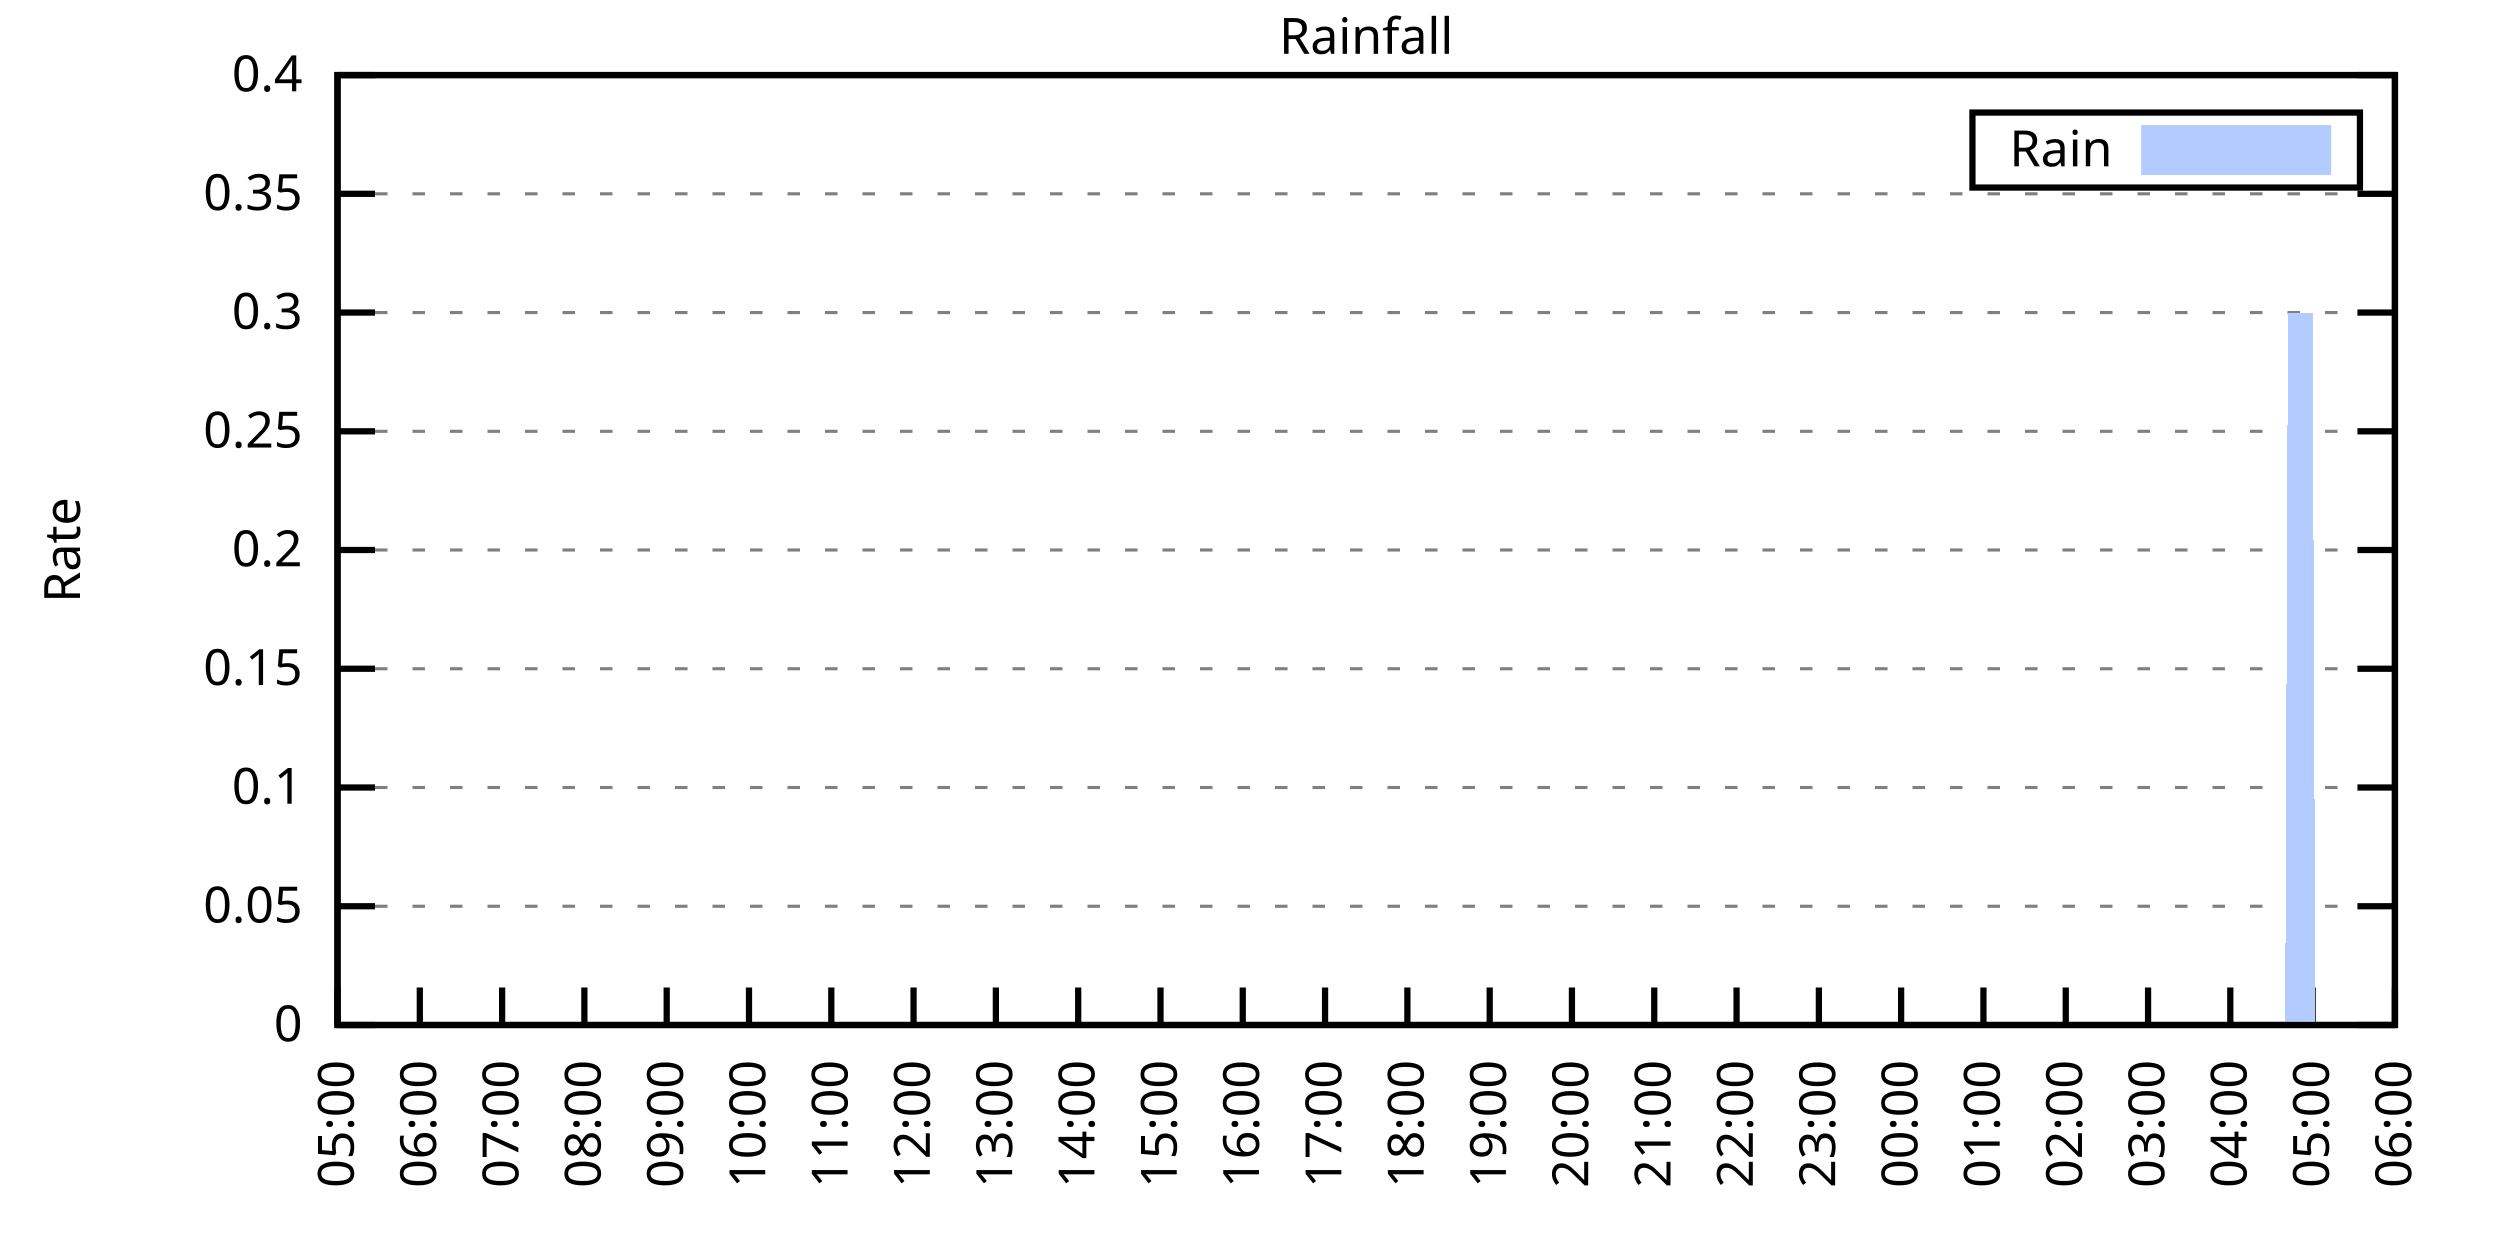
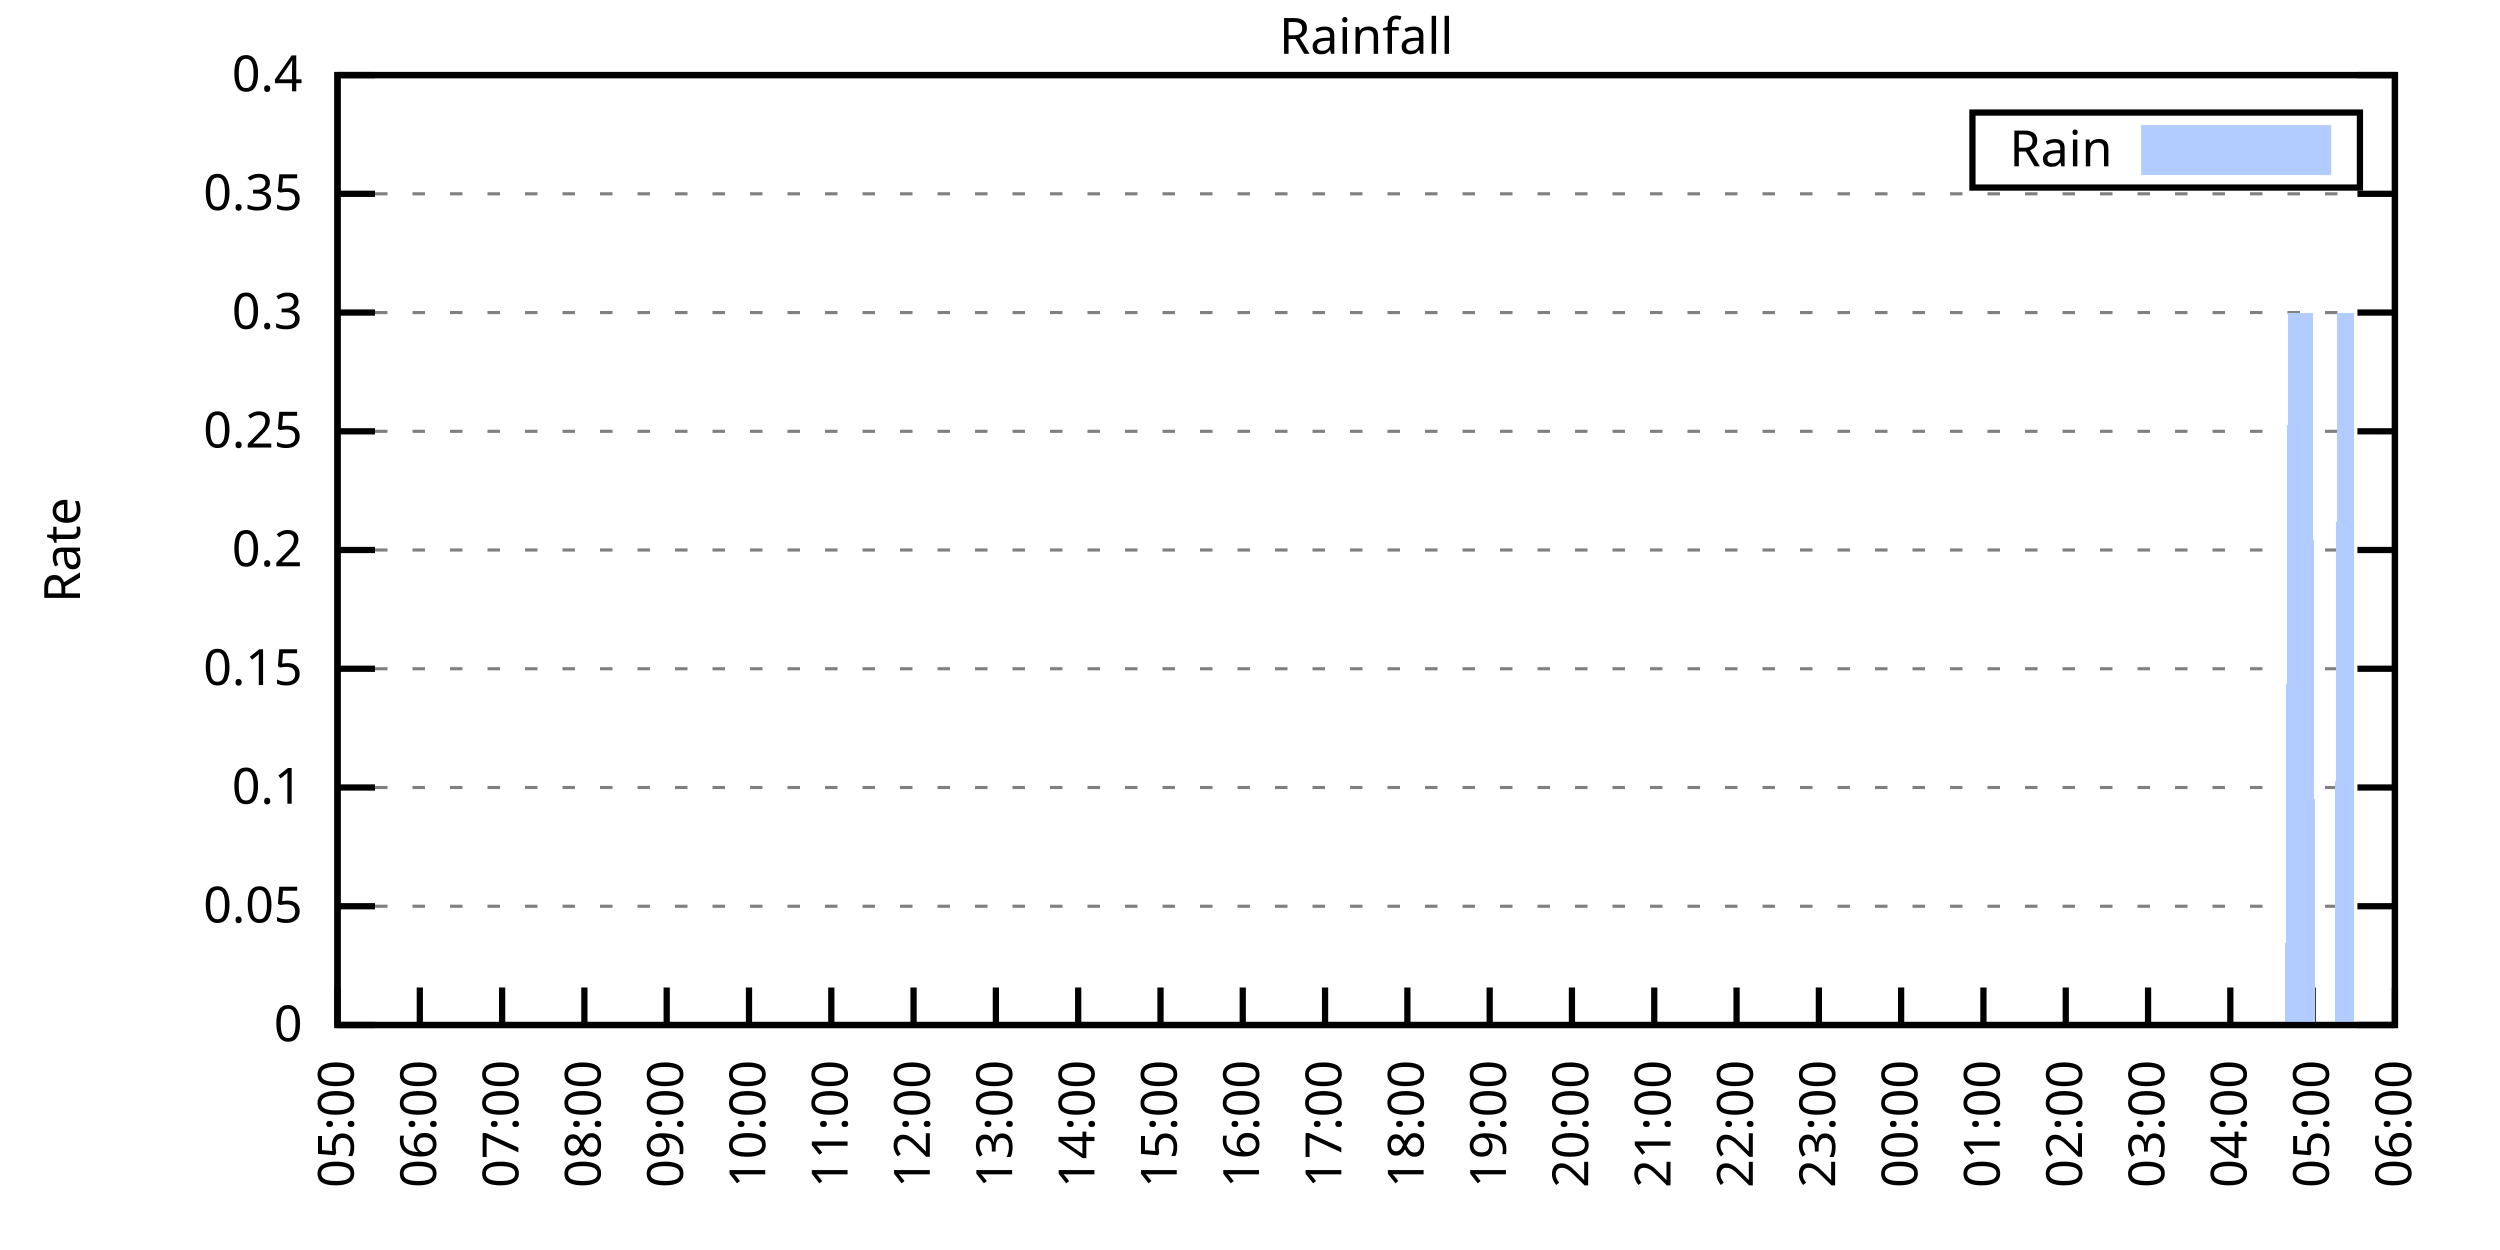
<svg xmlns="http://www.w3.org/2000/svg" xmlns:xlink="http://www.w3.org/1999/xlink" width="400" height="200" viewBox="0 0 400 200">
  <g id="gnuplot_canvas">
    <rect x="0" y="0" width="400" height="200" fill="none" />
    <defs>
      <circle id="gpDot" r="0.5" stroke-width="0.5" stroke="currentColor" />
      <path id="gpPt0" stroke-width="0.333" stroke="currentColor" d="M-1,0 h2 M0,-1 v2" />
      <path id="gpPt1" stroke-width="0.333" stroke="currentColor" d="M-1,-1 L1,1 M1,-1 L-1,1" />
      <path id="gpPt2" stroke-width="0.333" stroke="currentColor" d="M-1,0 L1,0 M0,-1 L0,1 M-1,-1 L1,1 M-1,1 L1,-1" />
      <rect id="gpPt3" stroke-width="0.333" stroke="currentColor" x="-1" y="-1" width="2" height="2" />
      <rect id="gpPt4" stroke-width="0.333" stroke="currentColor" fill="currentColor" x="-1" y="-1" width="2" height="2" />
      <circle id="gpPt5" stroke-width="0.333" stroke="currentColor" cx="0" cy="0" r="1" />
      <use xlink:href="#gpPt5" id="gpPt6" fill="currentColor" stroke="none" />
      <path id="gpPt7" stroke-width="0.333" stroke="currentColor" d="M0,-1.33 L-1.33,0.67 L1.33,0.67 z" />
      <use xlink:href="#gpPt7" id="gpPt8" fill="currentColor" stroke="none" />
      <use xlink:href="#gpPt7" id="gpPt9" stroke="currentColor" transform="rotate(180)" />
      <use xlink:href="#gpPt9" id="gpPt10" fill="currentColor" stroke="none" />
      <use xlink:href="#gpPt3" id="gpPt11" stroke="currentColor" transform="rotate(45)" />
      <use xlink:href="#gpPt11" id="gpPt12" fill="currentColor" stroke="none" />
      <path id="gpPt13" stroke-width="0.333" stroke="currentColor" d="M0,1.330 L1.265,0.411 L0.782,-1.067 L-0.782,-1.076 L-1.265,0.411 z" />
      <use xlink:href="#gpPt13" id="gpPt14" fill="currentColor" stroke="none" />
      <filter id="textbox" filterUnits="objectBoundingBox" x="0" y="0" height="1" width="1">
        <feFlood flood-color="white" flood-opacity="1" result="bgnd" />
        <feComposite in="SourceGraphic" in2="bgnd" operator="atop" />
      </filter>
      <filter id="greybox" filterUnits="objectBoundingBox" x="0" y="0" height="1" width="1">
        <feFlood flood-color="lightgrey" flood-opacity="1" result="grey" />
        <feComposite in="SourceGraphic" in2="grey" operator="atop" />
      </filter>
    </defs>
    <g fill="none" color="white" stroke="currentColor" stroke-width="1.00" stroke-linecap="butt" stroke-linejoin="miter">
</g>
    <g fill="none" color="black" stroke="currentColor" stroke-width="1.00" stroke-linecap="butt" stroke-linejoin="miter">
      <g stroke="none" shape-rendering="crispEdges">
        <polygon fill="rgb(255, 255, 255)" points="54.00,164.00 383.18,164.00 383.18,12.02 54.00,12.02 " />
      </g>
    </g>
    <g fill="none" color="black" stroke="currentColor" stroke-width="1.00" stroke-linecap="butt" stroke-linejoin="miter">
</g>
    <g fill="none" color="black" stroke="black" stroke-width="0.50" stroke-linecap="butt" stroke-linejoin="miter">
</g>
    <g fill="none" color="gray" stroke="currentColor" stroke-width="0.50" stroke-linecap="butt" stroke-linejoin="miter">
      <path stroke="gray" stroke-dasharray="2,4" class="gridline" d="M54.00,164.00 L383.19,164.00  " />
    </g>
    <g fill="none" color="gray" stroke="gray" stroke-width="1.00" stroke-linecap="butt" stroke-linejoin="miter">
</g>
    <g fill="none" color="black" stroke="currentColor" stroke-width="1.00" stroke-linecap="butt" stroke-linejoin="miter">
      <path stroke="black" d="M54.00,164.00 L60.00,164.00 M383.19,164.00 L377.19,164.00  " />
      <g transform="translate(48.40,166.60)" stroke="none" fill="black" font-family="Sans" font-size="8.00" text-anchor="end">
        <text>
          <tspan font-family="Sans"> 0</tspan>
        </text>
      </g>
    </g>
    <g fill="none" color="black" stroke="currentColor" stroke-width="1.00" stroke-linecap="butt" stroke-linejoin="miter">
</g>
    <g fill="none" color="black" stroke="black" stroke-width="0.50" stroke-linecap="butt" stroke-linejoin="miter">
</g>
    <g fill="none" color="gray" stroke="currentColor" stroke-width="0.50" stroke-linecap="butt" stroke-linejoin="miter">
      <path stroke="gray" stroke-dasharray="2,4" class="gridline" d="M54.00,145.00 L383.19,145.00  " />
    </g>
    <g fill="none" color="gray" stroke="gray" stroke-width="1.00" stroke-linecap="butt" stroke-linejoin="miter">
</g>
    <g fill="none" color="black" stroke="currentColor" stroke-width="1.00" stroke-linecap="butt" stroke-linejoin="miter">
      <path stroke="black" d="M54.00,145.00 L60.00,145.00 M383.19,145.00 L377.19,145.00  " />
      <g transform="translate(48.40,147.60)" stroke="none" fill="black" font-family="Sans" font-size="8.00" text-anchor="end">
        <text>
          <tspan font-family="Sans"> 0.05</tspan>
        </text>
      </g>
    </g>
    <g fill="none" color="black" stroke="currentColor" stroke-width="1.00" stroke-linecap="butt" stroke-linejoin="miter">
</g>
    <g fill="none" color="black" stroke="black" stroke-width="0.50" stroke-linecap="butt" stroke-linejoin="miter">
</g>
    <g fill="none" color="gray" stroke="currentColor" stroke-width="0.50" stroke-linecap="butt" stroke-linejoin="miter">
      <path stroke="gray" stroke-dasharray="2,4" class="gridline" d="M54.00,126.00 L383.19,126.00  " />
    </g>
    <g fill="none" color="gray" stroke="gray" stroke-width="1.00" stroke-linecap="butt" stroke-linejoin="miter">
</g>
    <g fill="none" color="black" stroke="currentColor" stroke-width="1.00" stroke-linecap="butt" stroke-linejoin="miter">
      <path stroke="black" d="M54.00,126.00 L60.00,126.00 M383.19,126.00 L377.19,126.00  " />
      <g transform="translate(48.40,128.60)" stroke="none" fill="black" font-family="Sans" font-size="8.00" text-anchor="end">
        <text>
          <tspan font-family="Sans"> 0.1</tspan>
        </text>
      </g>
    </g>
    <g fill="none" color="black" stroke="currentColor" stroke-width="1.00" stroke-linecap="butt" stroke-linejoin="miter">
</g>
    <g fill="none" color="black" stroke="black" stroke-width="0.50" stroke-linecap="butt" stroke-linejoin="miter">
</g>
    <g fill="none" color="gray" stroke="currentColor" stroke-width="0.50" stroke-linecap="butt" stroke-linejoin="miter">
      <path stroke="gray" stroke-dasharray="2,4" class="gridline" d="M54.00,107.00 L383.19,107.00  " />
    </g>
    <g fill="none" color="gray" stroke="gray" stroke-width="1.00" stroke-linecap="butt" stroke-linejoin="miter">
</g>
    <g fill="none" color="black" stroke="currentColor" stroke-width="1.00" stroke-linecap="butt" stroke-linejoin="miter">
      <path stroke="black" d="M54.00,107.00 L60.00,107.00 M383.19,107.00 L377.19,107.00  " />
      <g transform="translate(48.40,109.60)" stroke="none" fill="black" font-family="Sans" font-size="8.00" text-anchor="end">
        <text>
          <tspan font-family="Sans"> 0.15</tspan>
        </text>
      </g>
    </g>
    <g fill="none" color="black" stroke="currentColor" stroke-width="1.00" stroke-linecap="butt" stroke-linejoin="miter">
</g>
    <g fill="none" color="black" stroke="black" stroke-width="0.50" stroke-linecap="butt" stroke-linejoin="miter">
</g>
    <g fill="none" color="gray" stroke="currentColor" stroke-width="0.50" stroke-linecap="butt" stroke-linejoin="miter">
      <path stroke="gray" stroke-dasharray="2,4" class="gridline" d="M54.00,88.00 L383.19,88.00  " />
    </g>
    <g fill="none" color="gray" stroke="gray" stroke-width="1.00" stroke-linecap="butt" stroke-linejoin="miter">
</g>
    <g fill="none" color="black" stroke="currentColor" stroke-width="1.00" stroke-linecap="butt" stroke-linejoin="miter">
      <path stroke="black" d="M54.00,88.00 L60.00,88.00 M383.19,88.00 L377.19,88.00  " />
      <g transform="translate(48.40,90.60)" stroke="none" fill="black" font-family="Sans" font-size="8.00" text-anchor="end">
        <text>
          <tspan font-family="Sans"> 0.2</tspan>
        </text>
      </g>
    </g>
    <g fill="none" color="black" stroke="currentColor" stroke-width="1.00" stroke-linecap="butt" stroke-linejoin="miter">
</g>
    <g fill="none" color="black" stroke="black" stroke-width="0.50" stroke-linecap="butt" stroke-linejoin="miter">
</g>
    <g fill="none" color="gray" stroke="currentColor" stroke-width="0.50" stroke-linecap="butt" stroke-linejoin="miter">
      <path stroke="gray" stroke-dasharray="2,4" class="gridline" d="M54.00,69.01 L383.19,69.01  " />
    </g>
    <g fill="none" color="gray" stroke="gray" stroke-width="1.00" stroke-linecap="butt" stroke-linejoin="miter">
</g>
    <g fill="none" color="black" stroke="currentColor" stroke-width="1.00" stroke-linecap="butt" stroke-linejoin="miter">
      <path stroke="black" d="M54.00,69.01 L60.00,69.01 M383.19,69.01 L377.19,69.01  " />
      <g transform="translate(48.40,71.61)" stroke="none" fill="black" font-family="Sans" font-size="8.00" text-anchor="end">
        <text>
          <tspan font-family="Sans"> 0.25</tspan>
        </text>
      </g>
    </g>
    <g fill="none" color="black" stroke="currentColor" stroke-width="1.00" stroke-linecap="butt" stroke-linejoin="miter">
</g>
    <g fill="none" color="black" stroke="black" stroke-width="0.50" stroke-linecap="butt" stroke-linejoin="miter">
</g>
    <g fill="none" color="gray" stroke="currentColor" stroke-width="0.50" stroke-linecap="butt" stroke-linejoin="miter">
      <path stroke="gray" stroke-dasharray="2,4" class="gridline" d="M54.00,50.01 L383.19,50.01  " />
    </g>
    <g fill="none" color="gray" stroke="gray" stroke-width="1.00" stroke-linecap="butt" stroke-linejoin="miter">
</g>
    <g fill="none" color="black" stroke="currentColor" stroke-width="1.00" stroke-linecap="butt" stroke-linejoin="miter">
      <path stroke="black" d="M54.00,50.01 L60.00,50.01 M383.19,50.01 L377.19,50.01  " />
      <g transform="translate(48.40,52.61)" stroke="none" fill="black" font-family="Sans" font-size="8.00" text-anchor="end">
        <text>
          <tspan font-family="Sans"> 0.3</tspan>
        </text>
      </g>
    </g>
    <g fill="none" color="black" stroke="currentColor" stroke-width="1.00" stroke-linecap="butt" stroke-linejoin="miter">
</g>
    <g fill="none" color="black" stroke="black" stroke-width="0.50" stroke-linecap="butt" stroke-linejoin="miter">
</g>
    <g fill="none" color="gray" stroke="currentColor" stroke-width="0.50" stroke-linecap="butt" stroke-linejoin="miter">
      <path stroke="gray" stroke-dasharray="2,4" class="gridline" d="M54.00,31.01 L383.19,31.01  " />
    </g>
    <g fill="none" color="gray" stroke="gray" stroke-width="1.00" stroke-linecap="butt" stroke-linejoin="miter">
</g>
    <g fill="none" color="black" stroke="currentColor" stroke-width="1.00" stroke-linecap="butt" stroke-linejoin="miter">
      <path stroke="black" d="M54.00,31.01 L60.00,31.01 M383.19,31.01 L377.19,31.01  " />
      <g transform="translate(48.40,33.61)" stroke="none" fill="black" font-family="Sans" font-size="8.00" text-anchor="end">
        <text>
          <tspan font-family="Sans"> 0.35</tspan>
        </text>
      </g>
    </g>
    <g fill="none" color="black" stroke="currentColor" stroke-width="1.00" stroke-linecap="butt" stroke-linejoin="miter">
</g>
    <g fill="none" color="black" stroke="black" stroke-width="0.50" stroke-linecap="butt" stroke-linejoin="miter">
</g>
    <g fill="none" color="gray" stroke="currentColor" stroke-width="0.50" stroke-linecap="butt" stroke-linejoin="miter">
      <path stroke="gray" stroke-dasharray="2,4" class="gridline" d="M54.00,12.01 L383.19,12.01  " />
    </g>
    <g fill="none" color="gray" stroke="gray" stroke-width="1.00" stroke-linecap="butt" stroke-linejoin="miter">
</g>
    <g fill="none" color="black" stroke="currentColor" stroke-width="1.00" stroke-linecap="butt" stroke-linejoin="miter">
      <path stroke="black" d="M54.00,12.01 L60.00,12.01 M383.19,12.01 L377.19,12.01  " />
      <g transform="translate(48.40,14.61)" stroke="none" fill="black" font-family="Sans" font-size="8.00" text-anchor="end">
        <text>
          <tspan font-family="Sans"> 0.4</tspan>
        </text>
      </g>
    </g>
    <g fill="none" color="black" stroke="currentColor" stroke-width="1.00" stroke-linecap="butt" stroke-linejoin="miter">
      <path stroke="black" d="M54.00,164.00 L54.00,158.00  " />
      <g transform="translate(56.60,169.60) rotate(270.00)" stroke="none" fill="black" font-family="Sans" font-size="8.00" text-anchor="end">
        <text>
          <tspan font-family="Sans">05:00</tspan>
        </text>
      </g>
    </g>
    <g fill="none" color="black" stroke="currentColor" stroke-width="1.00" stroke-linecap="butt" stroke-linejoin="miter">
      <path stroke="black" d="M67.17,164.00 L67.17,158.00  " />
      <g transform="translate(69.77,169.60) rotate(270.00)" stroke="none" fill="black" font-family="Sans" font-size="8.00" text-anchor="end">
        <text>
          <tspan font-family="Sans">06:00</tspan>
        </text>
      </g>
    </g>
    <g fill="none" color="black" stroke="currentColor" stroke-width="1.00" stroke-linecap="butt" stroke-linejoin="miter">
      <path stroke="black" d="M80.34,164.00 L80.34,158.00  " />
      <g transform="translate(82.94,169.60) rotate(270.00)" stroke="none" fill="black" font-family="Sans" font-size="8.00" text-anchor="end">
        <text>
          <tspan font-family="Sans">07:00</tspan>
        </text>
      </g>
    </g>
    <g fill="none" color="black" stroke="currentColor" stroke-width="1.00" stroke-linecap="butt" stroke-linejoin="miter">
      <path stroke="black" d="M93.50,164.00 L93.50,158.00  " />
      <g transform="translate(96.10,169.60) rotate(270.00)" stroke="none" fill="black" font-family="Sans" font-size="8.00" text-anchor="end">
        <text>
          <tspan font-family="Sans">08:00</tspan>
        </text>
      </g>
    </g>
    <g fill="none" color="black" stroke="currentColor" stroke-width="1.00" stroke-linecap="butt" stroke-linejoin="miter">
      <path stroke="black" d="M106.67,164.00 L106.67,158.00  " />
      <g transform="translate(109.27,169.60) rotate(270.00)" stroke="none" fill="black" font-family="Sans" font-size="8.00" text-anchor="end">
        <text>
          <tspan font-family="Sans">09:00</tspan>
        </text>
      </g>
    </g>
    <g fill="none" color="black" stroke="currentColor" stroke-width="1.00" stroke-linecap="butt" stroke-linejoin="miter">
      <path stroke="black" d="M119.84,164.00 L119.84,158.00  " />
      <g transform="translate(122.44,169.60) rotate(270.00)" stroke="none" fill="black" font-family="Sans" font-size="8.00" text-anchor="end">
        <text>
          <tspan font-family="Sans">10:00</tspan>
        </text>
      </g>
    </g>
    <g fill="none" color="black" stroke="currentColor" stroke-width="1.00" stroke-linecap="butt" stroke-linejoin="miter">
      <path stroke="black" d="M133.01,164.00 L133.01,158.00  " />
      <g transform="translate(135.61,169.60) rotate(270.00)" stroke="none" fill="black" font-family="Sans" font-size="8.00" text-anchor="end">
        <text>
          <tspan font-family="Sans">11:00</tspan>
        </text>
      </g>
    </g>
    <g fill="none" color="black" stroke="currentColor" stroke-width="1.00" stroke-linecap="butt" stroke-linejoin="miter">
      <path stroke="black" d="M146.17,164.00 L146.17,158.00  " />
      <g transform="translate(148.77,169.60) rotate(270.00)" stroke="none" fill="black" font-family="Sans" font-size="8.00" text-anchor="end">
        <text>
          <tspan font-family="Sans">12:00</tspan>
        </text>
      </g>
    </g>
    <g fill="none" color="black" stroke="currentColor" stroke-width="1.00" stroke-linecap="butt" stroke-linejoin="miter">
      <path stroke="black" d="M159.34,164.00 L159.34,158.00  " />
      <g transform="translate(161.94,169.60) rotate(270.00)" stroke="none" fill="black" font-family="Sans" font-size="8.00" text-anchor="end">
        <text>
          <tspan font-family="Sans">13:00</tspan>
        </text>
      </g>
    </g>
    <g fill="none" color="black" stroke="currentColor" stroke-width="1.00" stroke-linecap="butt" stroke-linejoin="miter">
      <path stroke="black" d="M172.51,164.00 L172.51,158.00  " />
      <g transform="translate(175.11,169.60) rotate(270.00)" stroke="none" fill="black" font-family="Sans" font-size="8.00" text-anchor="end">
        <text>
          <tspan font-family="Sans">14:00</tspan>
        </text>
      </g>
    </g>
    <g fill="none" color="black" stroke="currentColor" stroke-width="1.00" stroke-linecap="butt" stroke-linejoin="miter">
      <path stroke="black" d="M185.68,164.00 L185.68,158.00  " />
      <g transform="translate(188.28,169.60) rotate(270.00)" stroke="none" fill="black" font-family="Sans" font-size="8.00" text-anchor="end">
        <text>
          <tspan font-family="Sans">15:00</tspan>
        </text>
      </g>
    </g>
    <g fill="none" color="black" stroke="currentColor" stroke-width="1.00" stroke-linecap="butt" stroke-linejoin="miter">
      <path stroke="black" d="M198.84,164.00 L198.84,158.00  " />
      <g transform="translate(201.44,169.60) rotate(270.00)" stroke="none" fill="black" font-family="Sans" font-size="8.00" text-anchor="end">
        <text>
          <tspan font-family="Sans">16:00</tspan>
        </text>
      </g>
    </g>
    <g fill="none" color="black" stroke="currentColor" stroke-width="1.00" stroke-linecap="butt" stroke-linejoin="miter">
      <path stroke="black" d="M212.01,164.00 L212.01,158.00  " />
      <g transform="translate(214.61,169.60) rotate(270.00)" stroke="none" fill="black" font-family="Sans" font-size="8.00" text-anchor="end">
        <text>
          <tspan font-family="Sans">17:00</tspan>
        </text>
      </g>
    </g>
    <g fill="none" color="black" stroke="currentColor" stroke-width="1.00" stroke-linecap="butt" stroke-linejoin="miter">
      <path stroke="black" d="M225.18,164.00 L225.18,158.00  " />
      <g transform="translate(227.78,169.60) rotate(270.00)" stroke="none" fill="black" font-family="Sans" font-size="8.00" text-anchor="end">
        <text>
          <tspan font-family="Sans">18:00</tspan>
        </text>
      </g>
    </g>
    <g fill="none" color="black" stroke="currentColor" stroke-width="1.00" stroke-linecap="butt" stroke-linejoin="miter">
      <path stroke="black" d="M238.35,164.00 L238.35,158.00  " />
      <g transform="translate(240.95,169.60) rotate(270.00)" stroke="none" fill="black" font-family="Sans" font-size="8.00" text-anchor="end">
        <text>
          <tspan font-family="Sans">19:00</tspan>
        </text>
      </g>
    </g>
    <g fill="none" color="black" stroke="currentColor" stroke-width="1.00" stroke-linecap="butt" stroke-linejoin="miter">
      <path stroke="black" d="M251.51,164.00 L251.51,158.00  " />
      <g transform="translate(254.11,169.60) rotate(270.00)" stroke="none" fill="black" font-family="Sans" font-size="8.00" text-anchor="end">
        <text>
          <tspan font-family="Sans">20:00</tspan>
        </text>
      </g>
    </g>
    <g fill="none" color="black" stroke="currentColor" stroke-width="1.00" stroke-linecap="butt" stroke-linejoin="miter">
      <path stroke="black" d="M264.68,164.00 L264.68,158.00  " />
      <g transform="translate(267.28,169.60) rotate(270.00)" stroke="none" fill="black" font-family="Sans" font-size="8.00" text-anchor="end">
        <text>
          <tspan font-family="Sans">21:00</tspan>
        </text>
      </g>
    </g>
    <g fill="none" color="black" stroke="currentColor" stroke-width="1.00" stroke-linecap="butt" stroke-linejoin="miter">
      <path stroke="black" d="M277.85,164.00 L277.85,158.00  " />
      <g transform="translate(280.45,169.60) rotate(270.00)" stroke="none" fill="black" font-family="Sans" font-size="8.00" text-anchor="end">
        <text>
          <tspan font-family="Sans">22:00</tspan>
        </text>
      </g>
    </g>
    <g fill="none" color="black" stroke="currentColor" stroke-width="1.00" stroke-linecap="butt" stroke-linejoin="miter">
      <path stroke="black" d="M291.02,164.00 L291.02,158.00  " />
      <g transform="translate(293.62,169.60) rotate(270.00)" stroke="none" fill="black" font-family="Sans" font-size="8.00" text-anchor="end">
        <text>
          <tspan font-family="Sans">23:00</tspan>
        </text>
      </g>
    </g>
    <g fill="none" color="black" stroke="currentColor" stroke-width="1.00" stroke-linecap="butt" stroke-linejoin="miter">
      <path stroke="black" d="M304.18,164.00 L304.18,158.00  " />
      <g transform="translate(306.78,169.60) rotate(270.00)" stroke="none" fill="black" font-family="Sans" font-size="8.00" text-anchor="end">
        <text>
          <tspan font-family="Sans">00:00</tspan>
        </text>
      </g>
    </g>
    <g fill="none" color="black" stroke="currentColor" stroke-width="1.00" stroke-linecap="butt" stroke-linejoin="miter">
      <path stroke="black" d="M317.35,164.00 L317.35,158.00  " />
      <g transform="translate(319.95,169.60) rotate(270.00)" stroke="none" fill="black" font-family="Sans" font-size="8.00" text-anchor="end">
        <text>
          <tspan font-family="Sans">01:00</tspan>
        </text>
      </g>
    </g>
    <g fill="none" color="black" stroke="currentColor" stroke-width="1.00" stroke-linecap="butt" stroke-linejoin="miter">
      <path stroke="black" d="M330.52,164.00 L330.52,158.00  " />
      <g transform="translate(333.12,169.60) rotate(270.00)" stroke="none" fill="black" font-family="Sans" font-size="8.00" text-anchor="end">
        <text>
          <tspan font-family="Sans">02:00</tspan>
        </text>
      </g>
    </g>
    <g fill="none" color="black" stroke="currentColor" stroke-width="1.00" stroke-linecap="butt" stroke-linejoin="miter">
      <path stroke="black" d="M343.69,164.00 L343.69,158.00  " />
      <g transform="translate(346.29,169.60) rotate(270.00)" stroke="none" fill="black" font-family="Sans" font-size="8.00" text-anchor="end">
        <text>
          <tspan font-family="Sans">03:00</tspan>
        </text>
      </g>
    </g>
    <g fill="none" color="black" stroke="currentColor" stroke-width="1.00" stroke-linecap="butt" stroke-linejoin="miter">
      <path stroke="black" d="M356.85,164.00 L356.85,158.00  " />
      <g transform="translate(359.45,169.60) rotate(270.00)" stroke="none" fill="black" font-family="Sans" font-size="8.00" text-anchor="end">
        <text>
          <tspan font-family="Sans">04:00</tspan>
        </text>
      </g>
    </g>
    <g fill="none" color="black" stroke="currentColor" stroke-width="1.00" stroke-linecap="butt" stroke-linejoin="miter">
      <path stroke="black" d="M370.02,164.00 L370.02,158.00  " />
      <g transform="translate(372.62,169.60) rotate(270.00)" stroke="none" fill="black" font-family="Sans" font-size="8.00" text-anchor="end">
        <text>
          <tspan font-family="Sans">05:00</tspan>
        </text>
      </g>
    </g>
    <g fill="none" color="black" stroke="currentColor" stroke-width="1.00" stroke-linecap="butt" stroke-linejoin="miter">
      <path stroke="black" d="M383.19,164.00 L383.19,158.00  " />
      <g transform="translate(385.79,169.60) rotate(270.00)" stroke="none" fill="black" font-family="Sans" font-size="8.00" text-anchor="end">
        <text>
          <tspan font-family="Sans">06:00</tspan>
        </text>
      </g>
    </g>
    <g fill="none" color="black" stroke="currentColor" stroke-width="1.00" stroke-linecap="butt" stroke-linejoin="miter">
</g>
    <g fill="none" color="black" stroke="currentColor" stroke-width="1.00" stroke-linecap="butt" stroke-linejoin="miter">
      <path stroke="black" d="M54.00,12.01 L54.00,164.00 L383.19,164.00 L383.19,12.01 L54.00,12.01 Z  " />
    </g>
    <g fill="none" color="black" stroke="currentColor" stroke-width="1.00" stroke-linecap="butt" stroke-linejoin="miter">
</g>
    <g fill="none" color="black" stroke="currentColor" stroke-width="1.00" stroke-linecap="butt" stroke-linejoin="miter">
      <path stroke="black" d="M315.59,30.01 L315.59,18.01 L377.59,18.01 L377.59,30.01 L315.59,30.01 Z  " />
    </g>
    <g id="Rainfall_plot_1">
      <g fill="none" color="white" stroke="black" stroke-width="2.00" stroke-linecap="butt" stroke-linejoin="miter">
</g>
      <g fill="none" color="black" stroke="currentColor" stroke-width="2.00" stroke-linecap="butt" stroke-linejoin="miter">
        <g transform="translate(337.99,26.61)" stroke="none" fill="black" font-family="Sans" font-size="8.00" text-anchor="end">
          <text>
            <tspan font-family="Sans">Rain</tspan>
          </text>
        </g>
      </g>
      <g fill="none" color="black" stroke="currentColor" stroke-width="2.00" stroke-linecap="butt" stroke-linejoin="miter">
        <g stroke="none" shape-rendering="crispEdges">
          <polygon fill="rgb(178, 204, 255)" points="343.59,27.01 371.99,27.01 371.99,21.01 343.59,21.01 " />
        </g>
        <path stroke="rgb(178, 204, 255)" d="M343.59,27.01 L371.99,27.01 L371.99,21.01 L343.59,21.01 L343.59,27.01 Z  " />
      </g>
      <g fill="none" color="black" stroke="currentColor" stroke-width="2.00" stroke-linecap="butt" stroke-linejoin="miter">
        <g stroke="none" shape-rendering="crispEdges">
-           <polygon fill="rgb(178, 204, 255)" points="57.51,164.00 57.95,164.00 58.39,164.00 58.83,164.00 59.27,164.00 59.71,164.00 60.14,164.00 60.58,164.00 61.02,164.00 61.46,164.00 61.90,164.00 62.34,164.00 62.78,164.00 63.22,164.00 63.66,164.00 64.10,164.00 64.53,164.00 64.97,164.00 65.41,164.00 65.85,164.00 66.29,164.00 66.73,164.00 67.17,164.00 67.61,164.00 68.05,164.00 68.48,164.00 68.92,164.00 69.36,164.00 69.80,164.00 70.24,164.00 70.68,164.00 71.12,164.00 71.56,164.00 72.00,164.00 72.43,164.00 72.87,164.00 73.31,164.00 73.75,164.00 74.19,164.00 74.63,164.00 75.07,164.00 75.51,164.00 75.95,164.00 76.38,164.00 76.82,164.00 77.26,164.00 77.70,164.00 78.14,164.00 78.58,164.00 79.02,164.00 79.46,164.00 79.90,164.00 80.34,164.00 80.77,164.00 81.21,164.00 81.65,164.00 82.09,164.00 82.53,164.00 82.97,164.00 83.41,164.00 83.85,164.00 84.29,164.00 84.72,164.00 85.16,164.00 85.60,164.00 86.04,164.00 86.48,164.00 86.92,164.00 87.36,164.00 87.80,164.00 88.24,164.00 88.67,164.00 89.11,164.00 89.55,164.00 89.99,164.00 90.43,164.00 90.87,164.00 91.31,164.00 91.75,164.00 92.19,164.00 92.62,164.00 93.06,164.00 93.50,164.00 93.94,164.00 94.38,164.00 94.82,164.00 95.26,164.00 95.70,164.00 96.14,164.00 96.58,164.00 97.01,164.00 97.45,164.00 97.89,164.00 98.33,164.00 98.77,164.00 99.21,164.00 99.65,164.00 100.09,164.00 100.53,164.00 100.96,164.00 101.40,164.00 101.84,164.00 102.28,164.00 102.72,164.00 103.16,164.00 103.60,164.00 104.04,164.00 104.48,164.00 104.91,164.00 105.35,164.00 105.79,164.00 106.23,164.00 106.67,164.00 107.11,164.00 107.55,164.00 107.99,164.00 108.43,164.00 108.87,164.00 109.30,164.00 109.74,164.00 110.18,164.00 110.62,164.00 111.06,164.00 111.50,164.00 111.94,164.00 112.38,164.00 112.82,164.00 113.25,164.00 113.69,164.00 114.13,164.00 114.57,164.00 115.01,164.00 115.45,164.00 115.89,164.00 116.33,164.00 116.77,164.00 117.20,164.00 117.64,164.00 118.08,164.00 118.52,164.00 118.96,164.00 119.40,164.00 119.84,164.00 120.28,164.00 120.72,164.00 121.15,164.00 121.59,164.00 122.03,164.00 122.47,164.00 122.91,164.00 123.35,164.00 123.79,164.00 124.23,164.00 124.67,164.00 125.11,164.00 125.54,164.00 125.98,164.00 126.42,164.00 126.86,164.00 127.30,164.00 127.74,164.00 128.18,164.00 128.62,164.00 129.06,164.00 129.49,164.00 129.93,164.00 130.37,164.00 130.81,164.00 131.25,164.00 131.69,164.00 132.13,164.00 132.57,164.00 133.01,164.00 133.44,164.00 133.88,164.00 134.32,164.00 134.76,164.00 135.20,164.00 135.64,164.00 136.08,164.00 136.52,164.00 136.96,164.00 137.39,164.00 137.83,164.00 138.27,164.00 138.71,164.00 139.15,164.00 139.59,164.00 140.03,164.00 140.47,164.00 140.91,164.00 141.35,164.00 141.78,164.00 142.22,164.00 142.66,164.00 143.10,164.00 143.54,164.00 143.98,164.00 144.42,164.00 144.86,164.00 145.30,164.00 145.73,164.00 146.17,164.00 146.61,164.00 147.05,164.00 147.49,164.00 147.93,164.00 148.37,164.00 148.81,164.00 149.25,164.00 149.68,164.00 150.12,164.00 150.56,164.00 151.00,164.00 151.44,164.00 151.88,164.00 152.32,164.00 152.76,164.00 153.20,164.00 153.63,164.00 154.07,164.00 154.51,164.00 154.95,164.00 155.39,164.00 155.83,164.00 156.27,164.00 156.71,164.00 157.15,164.00 157.59,164.00 158.02,164.00 158.46,164.00 158.90,164.00 159.34,164.00 159.78,164.00 160.22,164.00 160.66,164.00 161.10,164.00 161.54,164.00 161.97,164.00 162.41,164.00 162.85,164.00 163.29,164.00 163.73,164.00 164.17,164.00 164.61,164.00 165.05,164.00 165.49,164.00 165.92,164.00 166.36,164.00 166.80,164.00 167.24,164.00 167.68,164.00 168.12,164.00 168.56,164.00 169.00,164.00 169.44,164.00 169.87,164.00 170.31,164.00 170.75,164.00 171.19,164.00 171.63,164.00 172.07,164.00 172.51,164.00 172.95,164.00 173.39,164.00 173.83,164.00 174.26,164.00 174.70,164.00 175.14,164.00 175.58,164.00 176.02,164.00 176.46,164.00 176.90,164.00 177.34,164.00 177.78,164.00 178.21,164.00 178.65,164.00 179.09,164.00 179.53,164.00 179.97,164.00 180.41,164.00 180.85,164.00 181.29,164.00 181.73,164.00 182.16,164.00 182.60,164.00 183.04,164.00 183.48,164.00 183.92,164.00 184.36,164.00 184.80,164.00 185.24,164.00 185.68,164.00 186.11,164.00 186.55,164.00 186.99,164.00 187.43,164.00 187.87,164.00 188.31,164.00 188.75,164.00 189.19,164.00 189.63,164.00 190.07,164.00 190.50,164.00 190.94,164.00 191.38,164.00 191.82,164.00 192.26,164.00 192.70,164.00 193.14,164.00 193.58,164.00 194.02,164.00 194.45,164.00 194.89,164.00 195.33,164.00 195.77,164.00 196.21,164.00 196.65,164.00 197.09,164.00 197.53,164.00 197.97,164.00 198.40,164.00 198.84,164.00 199.28,164.00 199.72,164.00 200.16,164.00 200.60,164.00 201.04,164.00 201.48,164.00 201.92,164.00 202.35,164.00 202.79,164.00 203.23,164.00 203.67,164.00 204.11,164.00 204.55,164.00 204.99,164.00 205.43,164.00 205.87,164.00 206.31,164.00 206.74,164.00 207.18,164.00 207.62,164.00 208.06,164.00 208.50,164.00 208.94,164.00 209.38,164.00 209.82,164.00 210.26,164.00 210.69,164.00 211.13,164.00 211.57,164.00 212.01,164.00 212.45,164.00 212.89,164.00 213.33,164.00 213.77,164.00 214.21,164.00 214.64,164.00 215.08,164.00 215.52,164.00 215.96,164.00 216.40,164.00 216.84,164.00 217.28,164.00 217.72,164.00 218.16,164.00 218.60,164.00 219.03,164.00 219.47,164.00 219.91,164.00 220.35,164.00 220.79,164.00 221.23,164.00 221.67,164.00 222.11,164.00 222.55,164.00 222.98,164.00 223.42,164.00 223.86,164.00 224.30,164.00 224.74,164.00 225.18,164.00 225.62,164.00 226.06,164.00 226.50,164.00 226.93,164.00 227.37,164.00 227.81,164.00 228.25,164.00 228.69,164.00 229.13,164.00 229.57,164.00 230.01,164.00 230.45,164.00 230.88,164.00 231.32,164.00 231.76,164.00 232.20,164.00 232.64,164.00 233.08,164.00 233.52,164.00 233.96,164.00 234.40,164.00 234.84,164.00 235.27,164.00 235.71,164.00 236.15,164.00 236.59,164.00 237.03,164.00 237.47,164.00 237.91,164.00 238.35,164.00 238.79,164.00 239.22,164.00 239.66,164.00 240.10,164.00 240.54,164.00 240.98,164.00 241.42,164.00 241.86,164.00 242.30,164.00 242.74,164.00 243.17,164.00 243.61,164.00 244.05,164.00 244.49,164.00 244.93,164.00 245.37,164.00 245.81,164.00 246.25,164.00 246.69,164.00 247.12,164.00 247.56,164.00 248.00,164.00 248.44,164.00 248.88,164.00 249.32,164.00 249.76,164.00 250.20,164.00 250.64,164.00 251.08,164.00 251.51,164.00 251.95,164.00 252.39,164.00 252.83,164.00 253.27,164.00 253.71,164.00 254.15,164.00 254.59,164.00 255.03,164.00 255.46,164.00 255.90,164.00 256.34,164.00 256.78,164.00 257.22,164.00 257.66,164.00 258.10,164.00 258.54,164.00 258.98,164.00 259.41,164.00 259.85,164.00 260.29,164.00 260.73,164.00 261.17,164.00 261.61,164.00 262.05,164.00 262.49,164.00 262.93,164.00 263.36,164.00 263.80,164.00 264.24,164.00 264.68,164.00 265.12,164.00 265.56,164.00 266.00,164.00 266.44,164.00 266.88,164.00 267.32,164.00 267.75,164.00 268.19,164.00 268.63,164.00 269.07,164.00 269.51,164.00 269.95,164.00 270.39,164.00 270.83,164.00 271.27,164.00 271.70,164.00 272.14,164.00 272.58,164.00 273.02,164.00 273.46,164.00 273.90,164.00 274.34,164.00 274.78,164.00 275.22,164.00 275.65,164.00 276.09,164.00 276.53,164.00 276.97,164.00 277.41,164.00 277.85,164.00 278.29,164.00 278.73,164.00 279.17,164.00 279.60,164.00 280.04,164.00 280.48,164.00 280.92,164.00 281.36,164.00 281.80,164.00 282.24,164.00 282.68,164.00 283.12,164.00 283.56,164.00 283.99,164.00 284.43,164.00 284.87,164.00 285.31,164.00 285.75,164.00 286.19,164.00 286.63,164.00 287.07,164.00 287.51,164.00 287.94,164.00 288.38,164.00 288.82,164.00 289.26,164.00 289.70,164.00 290.14,164.00 290.58,164.00 291.02,164.00 291.46,164.00 291.89,164.00 292.33,164.00 292.77,164.00 293.21,164.00 293.65,164.00 294.09,164.00 294.53,164.00 294.97,164.00 295.41,164.00 295.84,164.00 296.28,164.00 296.72,164.00 297.16,164.00 297.60,164.00 298.04,164.00 298.48,164.00 298.92,164.00 299.36,164.00 299.80,164.00 300.23,164.00 300.67,164.00 301.11,164.00 301.55,164.00 301.99,164.00 302.43,164.00 302.87,164.00 303.31,164.00 303.75,164.00 304.18,164.00 304.62,164.00 305.06,164.00 305.50,164.00 305.94,164.00 306.38,164.00 306.82,164.00 307.26,164.00 307.70,164.00 308.13,164.00 308.57,164.00 309.01,164.00 309.45,164.00 309.89,164.00 310.33,164.00 310.77,164.00 311.21,164.00 311.65,164.00 312.08,164.00 312.52,164.00 312.96,164.00 313.40,164.00 313.84,164.00 314.28,164.00 314.72,164.00 315.16,164.00 315.60,164.00 316.04,164.00 316.47,164.00 316.91,164.00 317.35,164.00 317.79,164.00 318.23,164.00 318.67,164.00 319.11,164.00 319.55,164.00 319.99,164.00 320.42,164.00 320.86,164.00 321.30,164.00 321.74,164.00 322.18,164.00 322.62,164.00 323.06,164.00 323.50,164.00 323.94,164.00 324.37,164.00 324.81,164.00 325.25,164.00 325.69,164.00 326.13,164.00 326.57,164.00 327.01,164.00 327.45,164.00 327.89,164.00 328.33,164.00 328.76,164.00 329.20,164.00 329.64,164.00 330.08,164.00 330.52,164.00 330.96,164.00 331.40,164.00 331.84,164.00 332.28,164.00 332.71,164.00 333.15,164.00 333.59,164.00 334.03,164.00 334.47,164.00 334.91,164.00 335.35,164.00 335.79,164.00 336.23,164.00 336.66,164.00 337.10,164.00 337.54,164.00 337.98,164.00 338.42,164.00 338.86,164.00 339.30,164.00 339.74,164.00 340.18,164.00 340.61,164.00 341.05,164.00 341.49,164.00 341.93,164.00 342.37,164.00 342.81,164.00 343.25,164.00 343.69,164.00 344.13,164.00 344.57,164.00 345.00,164.00 345.44,164.00 345.88,164.00 346.32,164.00 346.76,164.00 347.20,164.00 347.64,164.00 348.08,164.00 348.52,164.00 348.95,164.00 349.39,164.00 349.83,164.00 350.27,164.00 350.71,164.00 351.15,164.00 351.59,164.00 352.03,164.00 352.47,164.00 352.90,164.00 353.34,164.00 353.78,164.00 354.22,164.00 354.66,164.00 355.10,164.00 355.54,164.00 355.98,164.00 356.42,164.00 356.85,164.00 357.29,164.00 357.73,164.00 358.17,164.00 358.61,164.00 359.05,164.00 359.49,164.00 359.93,164.00 360.37,164.00 360.81,164.00 361.24,164.00 361.68,164.00 362.12,164.00 362.56,164.00 363.00,164.00 363.44,164.00 363.88,164.00 364.32,164.00 364.76,164.00 365.19,164.00 365.63,164.00 366.07,50.01 366.51,50.01 366.95,50.01 367.39,50.01 367.83,50.01 368.27,50.01 368.71,50.01 369.14,50.01 369.58,50.01 370.02,50.01 370.46,164.00 370.90,164.00 371.34,164.00 371.78,164.00 372.22,164.00 372.66,164.00 373.09,164.00 373.09,164.00 57.51,164.00 " />
+           <polygon fill="rgb(178, 204, 255)" points="61.02,164.00 61.46,164.00 61.90,164.00 62.34,164.00 62.78,164.00 63.22,164.00 63.66,164.00 64.10,164.00 64.53,164.00 64.97,164.00 65.41,164.00 65.85,164.00 66.29,164.00 66.73,164.00 67.17,164.00 67.61,164.00 68.05,164.00 68.48,164.00 68.92,164.00 69.36,164.00 69.80,164.00 70.24,164.00 70.68,164.00 71.12,164.00 71.56,164.00 72.00,164.00 72.43,164.00 72.87,164.00 73.31,164.00 73.75,164.00 74.19,164.00 74.63,164.00 75.07,164.00 75.51,164.00 75.95,164.00 76.38,164.00 76.82,164.00 77.26,164.00 77.70,164.00 78.14,164.00 78.58,164.00 79.02,164.00 79.46,164.00 79.90,164.00 80.34,164.00 80.77,164.00 81.21,164.00 81.65,164.00 82.09,164.00 82.53,164.00 82.97,164.00 83.41,164.00 83.85,164.00 84.29,164.00 84.72,164.00 85.16,164.00 85.60,164.00 86.04,164.00 86.48,164.00 86.92,164.00 87.36,164.00 87.80,164.00 88.24,164.00 88.67,164.00 89.11,164.00 89.55,164.00 89.99,164.00 90.43,164.00 90.87,164.00 91.31,164.00 91.75,164.00 92.19,164.00 92.62,164.00 93.06,164.00 93.50,164.00 93.94,164.00 94.38,164.00 94.82,164.00 95.26,164.00 95.70,164.00 96.14,164.00 96.58,164.00 97.01,164.00 97.45,164.00 97.89,164.00 98.33,164.00 98.77,164.00 99.21,164.00 99.65,164.00 100.09,164.00 100.53,164.00 100.96,164.00 101.40,164.00 101.84,164.00 102.28,164.00 102.72,164.00 103.16,164.00 103.60,164.00 104.04,164.00 104.48,164.00 104.91,164.00 105.35,164.00 105.79,164.00 106.23,164.00 106.67,164.00 107.11,164.00 107.55,164.00 107.99,164.00 108.43,164.00 108.87,164.00 109.30,164.00 109.74,164.00 110.18,164.00 110.62,164.00 111.06,164.00 111.50,164.00 111.94,164.00 112.38,164.00 112.82,164.00 113.25,164.00 113.69,164.00 114.13,164.00 114.57,164.00 115.01,164.00 115.45,164.00 115.89,164.00 116.33,164.00 116.77,164.00 117.20,164.00 117.64,164.00 118.08,164.00 118.52,164.00 118.96,164.00 119.40,164.00 119.84,164.00 120.28,164.00 120.72,164.00 121.15,164.00 121.59,164.00 122.03,164.00 122.47,164.00 122.91,164.00 123.35,164.00 123.79,164.00 124.23,164.00 124.67,164.00 125.11,164.00 125.54,164.00 125.98,164.00 126.42,164.00 126.86,164.00 127.30,164.00 127.74,164.00 128.18,164.00 128.62,164.00 129.06,164.00 129.49,164.00 129.93,164.00 130.37,164.00 130.81,164.00 131.25,164.00 131.69,164.00 132.13,164.00 132.57,164.00 133.01,164.00 133.44,164.00 133.88,164.00 134.32,164.00 134.76,164.00 135.20,164.00 135.64,164.00 136.08,164.00 136.52,164.00 136.96,164.00 137.39,164.00 137.83,164.00 138.27,164.00 138.71,164.00 139.15,164.00 139.59,164.00 140.03,164.00 140.47,164.00 140.91,164.00 141.35,164.00 141.78,164.00 142.22,164.00 142.66,164.00 143.10,164.00 143.54,164.00 143.98,164.00 144.42,164.00 144.86,164.00 145.30,164.00 145.73,164.00 146.17,164.00 146.61,164.00 147.05,164.00 147.49,164.00 147.93,164.00 148.37,164.00 148.81,164.00 149.25,164.00 149.68,164.00 150.12,164.00 150.56,164.00 151.00,164.00 151.44,164.00 151.88,164.00 152.32,164.00 152.76,164.00 153.20,164.00 153.63,164.00 154.07,164.00 154.51,164.00 154.95,164.00 155.39,164.00 155.83,164.00 156.27,164.00 156.71,164.00 157.15,164.00 157.59,164.00 158.02,164.00 158.46,164.00 158.90,164.00 159.34,164.00 159.78,164.00 160.22,164.00 160.66,164.00 161.10,164.00 161.54,164.00 161.97,164.00 162.41,164.00 162.85,164.00 163.29,164.00 163.73,164.00 164.17,164.00 164.61,164.00 165.05,164.00 165.49,164.00 165.92,164.00 166.36,164.00 166.80,164.00 167.24,164.00 167.68,164.00 168.12,164.00 168.56,164.00 169.00,164.00 169.44,164.00 169.87,164.00 170.31,164.00 170.75,164.00 171.19,164.00 171.63,164.00 172.07,164.00 172.51,164.00 172.95,164.00 173.39,164.00 173.83,164.00 174.26,164.00 174.70,164.00 175.14,164.00 175.58,164.00 176.02,164.00 176.46,164.00 176.90,164.00 177.34,164.00 177.78,164.00 178.21,164.00 178.65,164.00 179.09,164.00 179.53,164.00 179.97,164.00 180.41,164.00 180.85,164.00 181.29,164.00 181.73,164.00 182.16,164.00 182.60,164.00 183.04,164.00 183.48,164.00 183.92,164.00 184.36,164.00 184.80,164.00 185.24,164.00 185.68,164.00 186.11,164.00 186.55,164.00 186.99,164.00 187.43,164.00 187.87,164.00 188.31,164.00 188.75,164.00 189.19,164.00 189.63,164.00 190.07,164.00 190.50,164.00 190.94,164.00 191.38,164.00 191.82,164.00 192.26,164.00 192.70,164.00 193.14,164.00 193.58,164.00 194.02,164.00 194.45,164.00 194.89,164.00 195.33,164.00 195.77,164.00 196.21,164.00 196.65,164.00 197.09,164.00 197.53,164.00 197.97,164.00 198.40,164.00 198.84,164.00 199.28,164.00 199.72,164.00 200.16,164.00 200.60,164.00 201.04,164.00 201.48,164.00 201.92,164.00 202.35,164.00 202.79,164.00 203.23,164.00 203.67,164.00 204.11,164.00 204.55,164.00 204.99,164.00 205.43,164.00 205.87,164.00 206.31,164.00 206.74,164.00 207.18,164.00 207.62,164.00 208.06,164.00 208.50,164.00 208.94,164.00 209.38,164.00 209.82,164.00 210.26,164.00 210.69,164.00 211.13,164.00 211.57,164.00 212.01,164.00 212.45,164.00 212.89,164.00 213.33,164.00 213.77,164.00 214.21,164.00 214.64,164.00 215.08,164.00 215.52,164.00 215.96,164.00 216.40,164.00 216.84,164.00 217.28,164.00 217.72,164.00 218.16,164.00 218.60,164.00 219.03,164.00 219.47,164.00 219.91,164.00 220.35,164.00 220.79,164.00 221.23,164.00 221.67,164.00 222.11,164.00 222.55,164.00 222.98,164.00 223.42,164.00 223.86,164.00 224.30,164.00 224.74,164.00 225.18,164.00 225.62,164.00 226.06,164.00 226.50,164.00 226.93,164.00 227.37,164.00 227.81,164.00 228.25,164.00 228.69,164.00 229.13,164.00 229.57,164.00 230.01,164.00 230.45,164.00 230.88,164.00 231.32,164.00 231.76,164.00 232.20,164.00 232.64,164.00 233.08,164.00 233.52,164.00 233.96,164.00 234.40,164.00 234.84,164.00 235.27,164.00 235.71,164.00 236.15,164.00 236.59,164.00 237.03,164.00 237.47,164.00 237.91,164.00 238.35,164.00 238.79,164.00 239.22,164.00 239.66,164.00 240.10,164.00 240.54,164.00 240.98,164.00 241.42,164.00 241.86,164.00 242.30,164.00 242.74,164.00 243.17,164.00 243.61,164.00 244.05,164.00 244.49,164.00 244.93,164.00 245.37,164.00 245.81,164.00 246.25,164.00 246.69,164.00 247.12,164.00 247.56,164.00 248.00,164.00 248.44,164.00 248.88,164.00 249.32,164.00 249.76,164.00 250.20,164.00 250.64,164.00 251.08,164.00 251.51,164.00 251.95,164.00 252.39,164.00 252.83,164.00 253.27,164.00 253.71,164.00 254.15,164.00 254.59,164.00 255.03,164.00 255.46,164.00 255.90,164.00 256.34,164.00 256.78,164.00 257.22,164.00 257.66,164.00 258.10,164.00 258.54,164.00 258.98,164.00 259.41,164.00 259.85,164.00 260.29,164.00 260.73,164.00 261.17,164.00 261.61,164.00 262.05,164.00 262.49,164.00 262.93,164.00 263.36,164.00 263.80,164.00 264.24,164.00 264.68,164.00 265.12,164.00 265.56,164.00 266.00,164.00 266.44,164.00 266.88,164.00 267.32,164.00 267.75,164.00 268.19,164.00 268.63,164.00 269.07,164.00 269.51,164.00 269.95,164.00 270.39,164.00 270.83,164.00 271.27,164.00 271.70,164.00 272.14,164.00 272.58,164.00 273.02,164.00 273.46,164.00 273.90,164.00 274.34,164.00 274.78,164.00 275.22,164.00 275.65,164.00 276.09,164.00 276.53,164.00 276.97,164.00 277.41,164.00 277.85,164.00 278.29,164.00 278.73,164.00 279.17,164.00 279.60,164.00 280.04,164.00 280.48,164.00 280.92,164.00 281.36,164.00 281.80,164.00 282.24,164.00 282.68,164.00 283.12,164.00 283.56,164.00 283.99,164.00 284.43,164.00 284.87,164.00 285.31,164.00 285.75,164.00 286.19,164.00 286.63,164.00 287.07,164.00 287.51,164.00 287.94,164.00 288.38,164.00 288.82,164.00 289.26,164.00 289.70,164.00 290.14,164.00 290.58,164.00 291.02,164.00 291.46,164.00 291.89,164.00 292.33,164.00 292.77,164.00 293.21,164.00 293.65,164.00 294.09,164.00 294.53,164.00 294.97,164.00 295.41,164.00 295.84,164.00 296.28,164.00 296.72,164.00 297.16,164.00 297.60,164.00 298.04,164.00 298.48,164.00 298.92,164.00 299.36,164.00 299.80,164.00 300.23,164.00 300.67,164.00 301.11,164.00 301.55,164.00 301.99,164.00 302.43,164.00 302.87,164.00 303.31,164.00 303.75,164.00 304.18,164.00 304.62,164.00 305.06,164.00 305.50,164.00 305.94,164.00 306.38,164.00 306.82,164.00 307.26,164.00 307.70,164.00 308.13,164.00 308.57,164.00 309.01,164.00 309.45,164.00 309.89,164.00 310.33,164.00 310.77,164.00 311.21,164.00 311.65,164.00 312.08,164.00 312.52,164.00 312.96,164.00 313.40,164.00 313.84,164.00 314.28,164.00 314.72,164.00 315.16,164.00 315.60,164.00 316.04,164.00 316.47,164.00 316.91,164.00 317.35,164.00 317.79,164.00 318.23,164.00 318.67,164.00 319.11,164.00 319.55,164.00 319.99,164.00 320.42,164.00 320.86,164.00 321.30,164.00 321.74,164.00 322.18,164.00 322.62,164.00 323.06,164.00 323.50,164.00 323.94,164.00 324.37,164.00 324.81,164.00 325.25,164.00 325.69,164.00 326.13,164.00 326.57,164.00 327.01,164.00 327.45,164.00 327.89,164.00 328.33,164.00 328.76,164.00 329.20,164.00 329.64,164.00 330.08,164.00 330.52,164.00 330.96,164.00 331.40,164.00 331.84,164.00 332.28,164.00 332.71,164.00 333.15,164.00 333.59,164.00 334.03,164.00 334.47,164.00 334.91,164.00 335.35,164.00 335.79,164.00 336.23,164.00 336.66,164.00 337.10,164.00 337.54,164.00 337.98,164.00 338.42,164.00 338.86,164.00 339.30,164.00 339.74,164.00 340.18,164.00 340.61,164.00 341.05,164.00 341.49,164.00 341.93,164.00 342.37,164.00 342.81,164.00 343.25,164.00 343.69,164.00 344.13,164.00 344.57,164.00 345.00,164.00 345.44,164.00 345.88,164.00 346.32,164.00 346.76,164.00 347.20,164.00 347.64,164.00 348.08,164.00 348.52,164.00 348.95,164.00 349.39,164.00 349.83,164.00 350.27,164.00 350.71,164.00 351.15,164.00 351.59,164.00 352.03,164.00 352.47,164.00 352.90,164.00 353.34,164.00 353.78,164.00 354.22,164.00 354.66,164.00 355.10,164.00 355.54,164.00 355.98,164.00 356.42,164.00 356.85,164.00 357.29,164.00 357.73,164.00 358.17,164.00 358.61,164.00 359.05,164.00 359.49,164.00 359.93,164.00 360.37,164.00 360.81,164.00 361.24,164.00 361.68,164.00 362.12,164.00 362.56,164.00 363.00,164.00 363.44,164.00 363.88,164.00 364.32,164.00 364.76,164.00 365.19,164.00 365.63,164.00 366.07,50.01 366.51,50.01 366.95,50.01 367.39,50.01 367.83,50.01 368.27,50.01 368.71,50.01 369.14,50.01 369.58,50.01 370.02,50.01 370.46,164.00 370.90,164.00 371.34,164.00 371.78,164.00 372.22,164.00 372.66,164.00 373.09,164.00 373.53,164.00 373.97,50.01 374.41,50.01 374.85,50.01 375.29,50.01 375.73,50.01 376.17,50.01 376.61,50.01 376.61,164.00 61.02,164.00 " />
        </g>
      </g>
    </g>
    <g fill="none" color="black" stroke="currentColor" stroke-width="2.00" stroke-linecap="butt" stroke-linejoin="miter">
</g>
    <g fill="none" color="black" stroke="black" stroke-width="1.00" stroke-linecap="butt" stroke-linejoin="miter">
</g>
    <g fill="none" color="black" stroke="currentColor" stroke-width="1.00" stroke-linecap="butt" stroke-linejoin="miter">
      <path stroke="black" d="M54.00,12.01 L54.00,164.00 L383.19,164.00 L383.19,12.01 L54.00,12.01 Z  " />
      <g transform="translate(12.80,88.01) rotate(270.00)" stroke="none" fill="black" font-family="Sans" font-size="8.00" text-anchor="middle">
        <text>
          <tspan font-family="Sans">Rate</tspan>
        </text>
      </g>
    </g>
    <g fill="none" color="black" stroke="currentColor" stroke-width="1.00" stroke-linecap="butt" stroke-linejoin="miter">
</g>
    <g fill="none" color="black" stroke="currentColor" stroke-width="1.00" stroke-linecap="butt" stroke-linejoin="miter">
      <g transform="translate(218.59,8.61)" stroke="none" fill="black" font-family="Sans" font-size="8.00" text-anchor="middle">
        <text>
          <tspan font-family="Sans">Rainfall</tspan>
        </text>
      </g>
    </g>
    <g fill="none" color="black" stroke="currentColor" stroke-width="1.00" stroke-linecap="butt" stroke-linejoin="miter">
</g>
  </g>
</svg>
